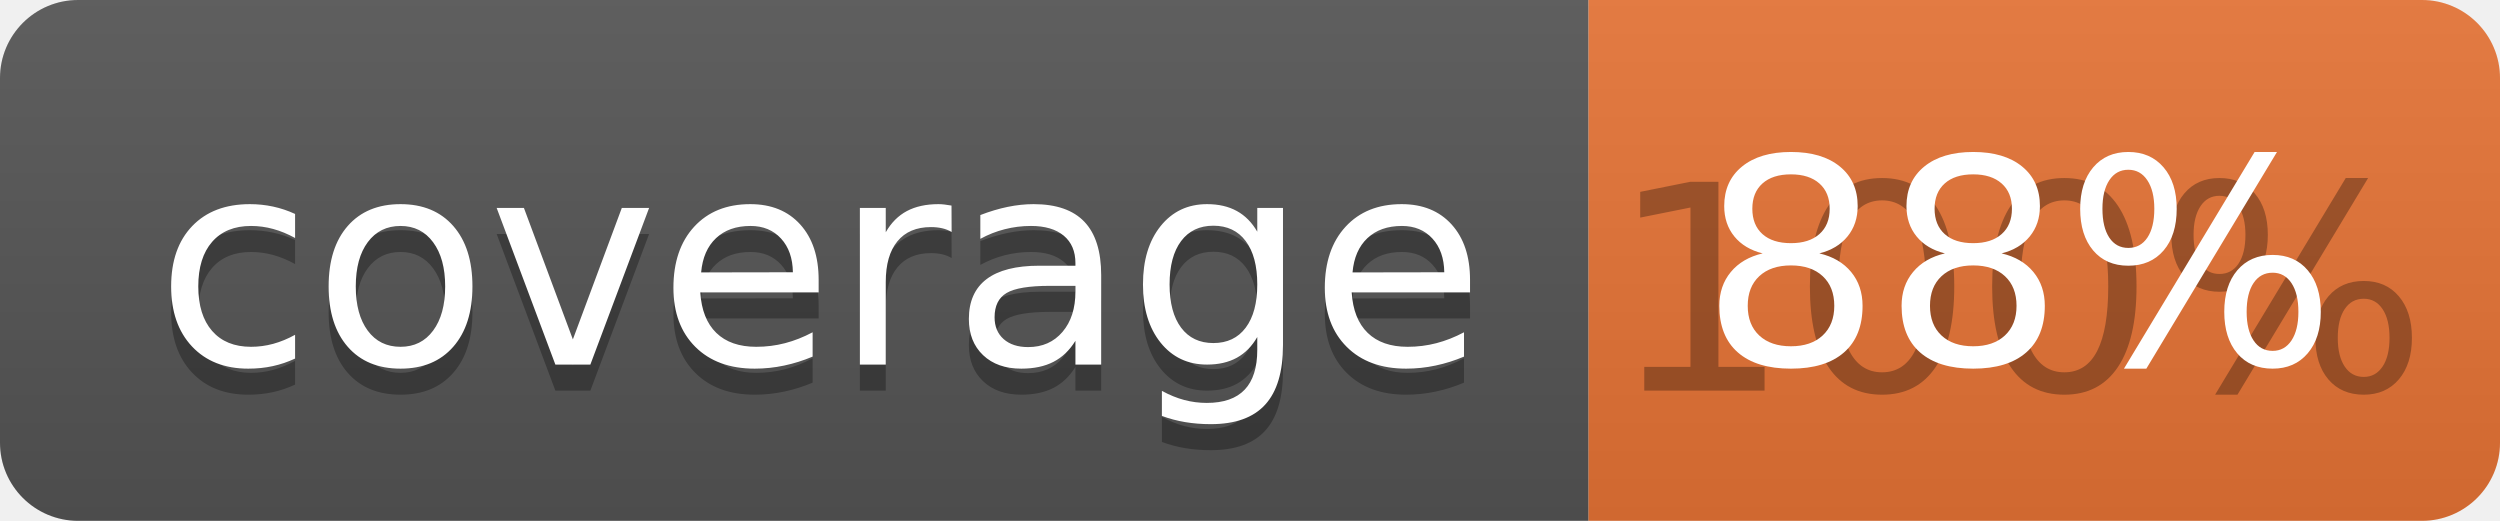
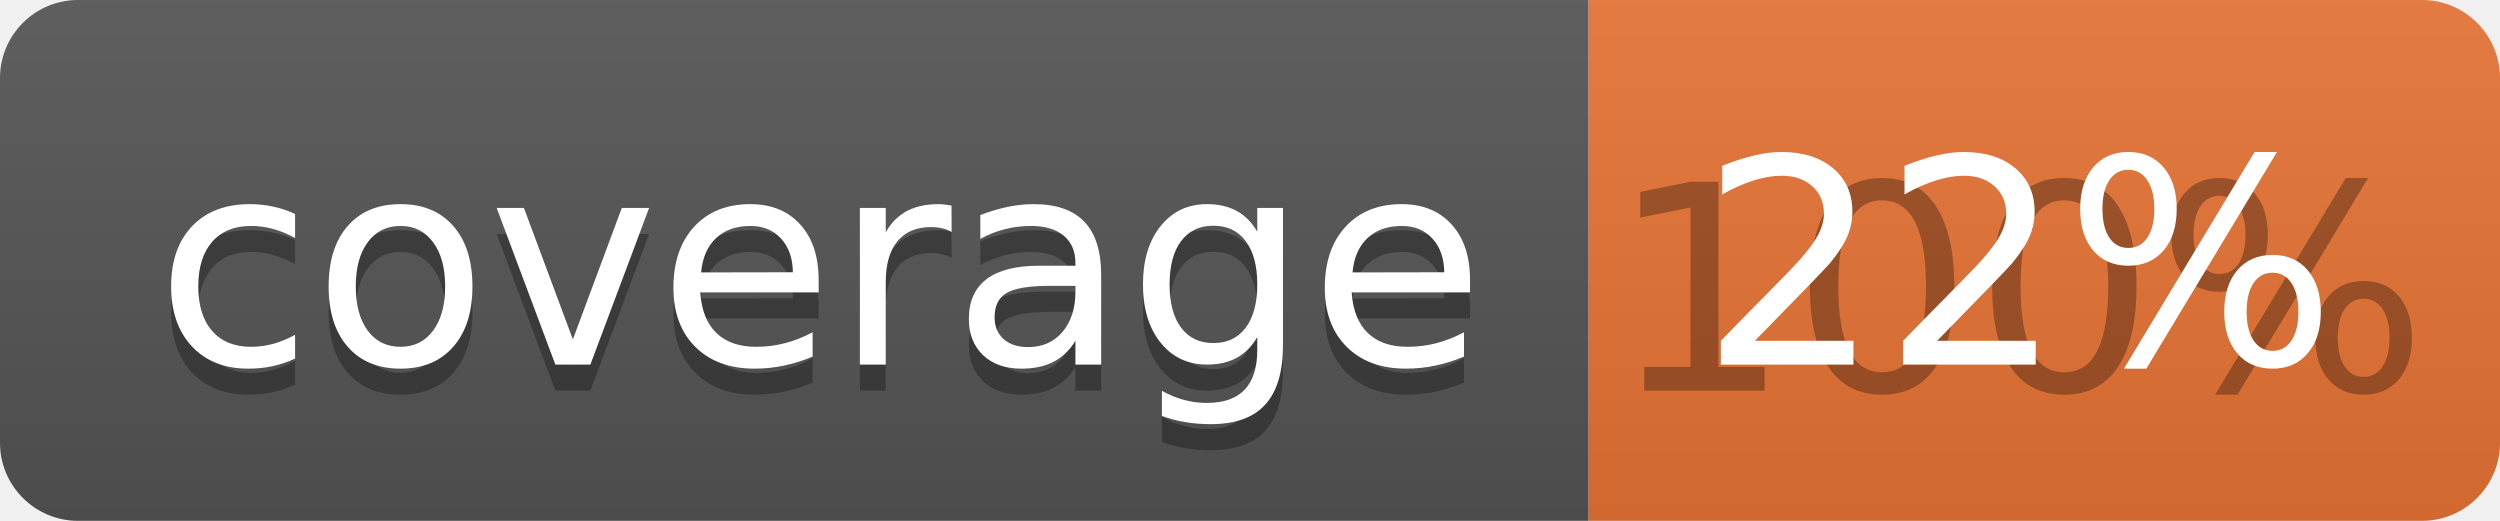
<svg xmlns="http://www.w3.org/2000/svg" width="96" height="20">
  <linearGradient id="b" x2="0" y2="100%">
    <stop offset="0" stop-color="#bbb" stop-opacity=".1" />
    <stop offset="1" stop-opacity=".1" />
  </linearGradient>
  <clipPath id="a">
    <rect width="96" height="20" rx="3" fill="#fff" />
  </clipPath>
  <g clip-path="url(#a)">
    <path fill="#555" d="M0 0h61v20H0z" />
    <path fill="#E87435" d="M61 0h35v20H61z" />
    <path fill="url(#b)" d="M0 0h96v20H0z" />
  </g>
  <g fill="#fff" text-anchor="middle" font-family="DejaVu Sans,Verdana,Geneva,sans-serif" font-size="110">
    <text x="315" y="150" fill="#010101" fill-opacity=".3" transform="scale(.1)" textLength="510">coverage</text>
    <text x="315" y="140" transform="scale(.1)" textLength="510">coverage</text>
    <text x="775" y="150" fill="#010101" fill-opacity=".3" transform="scale(.1)" textLength="250">100%</text>
-     <text x="775" y="140" transform="scale(.1)" textLength="250">88%</text>
+     <text x="775" y="140" transform="scale(.1)" textLength="250">22%</text>
  </g>
</svg>
